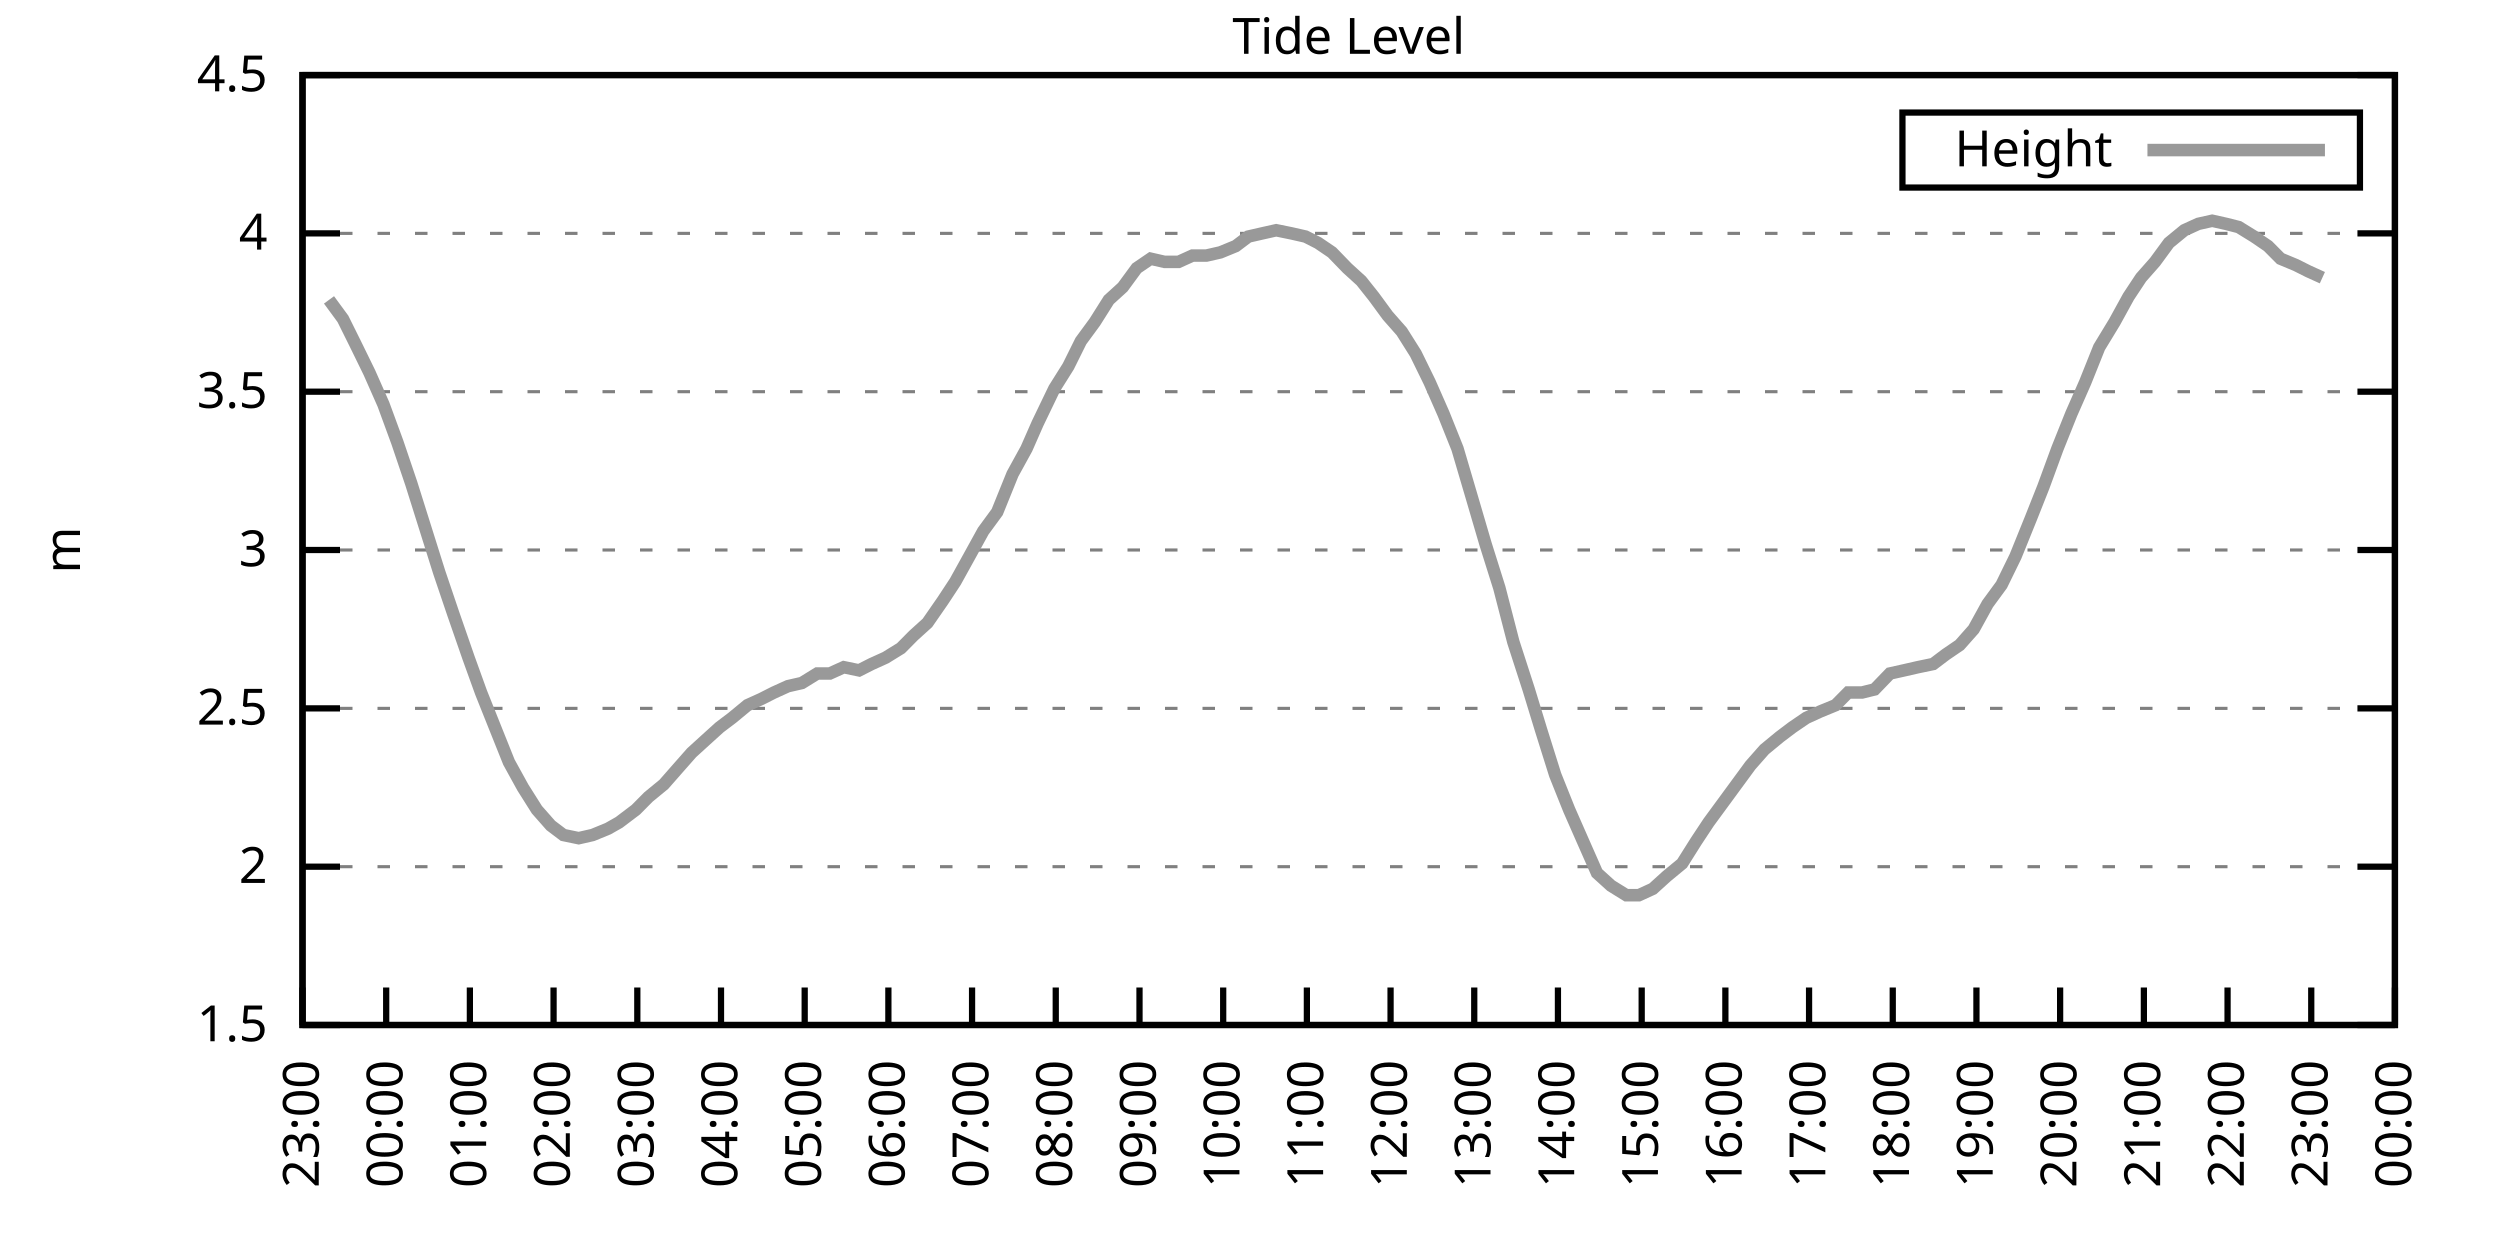
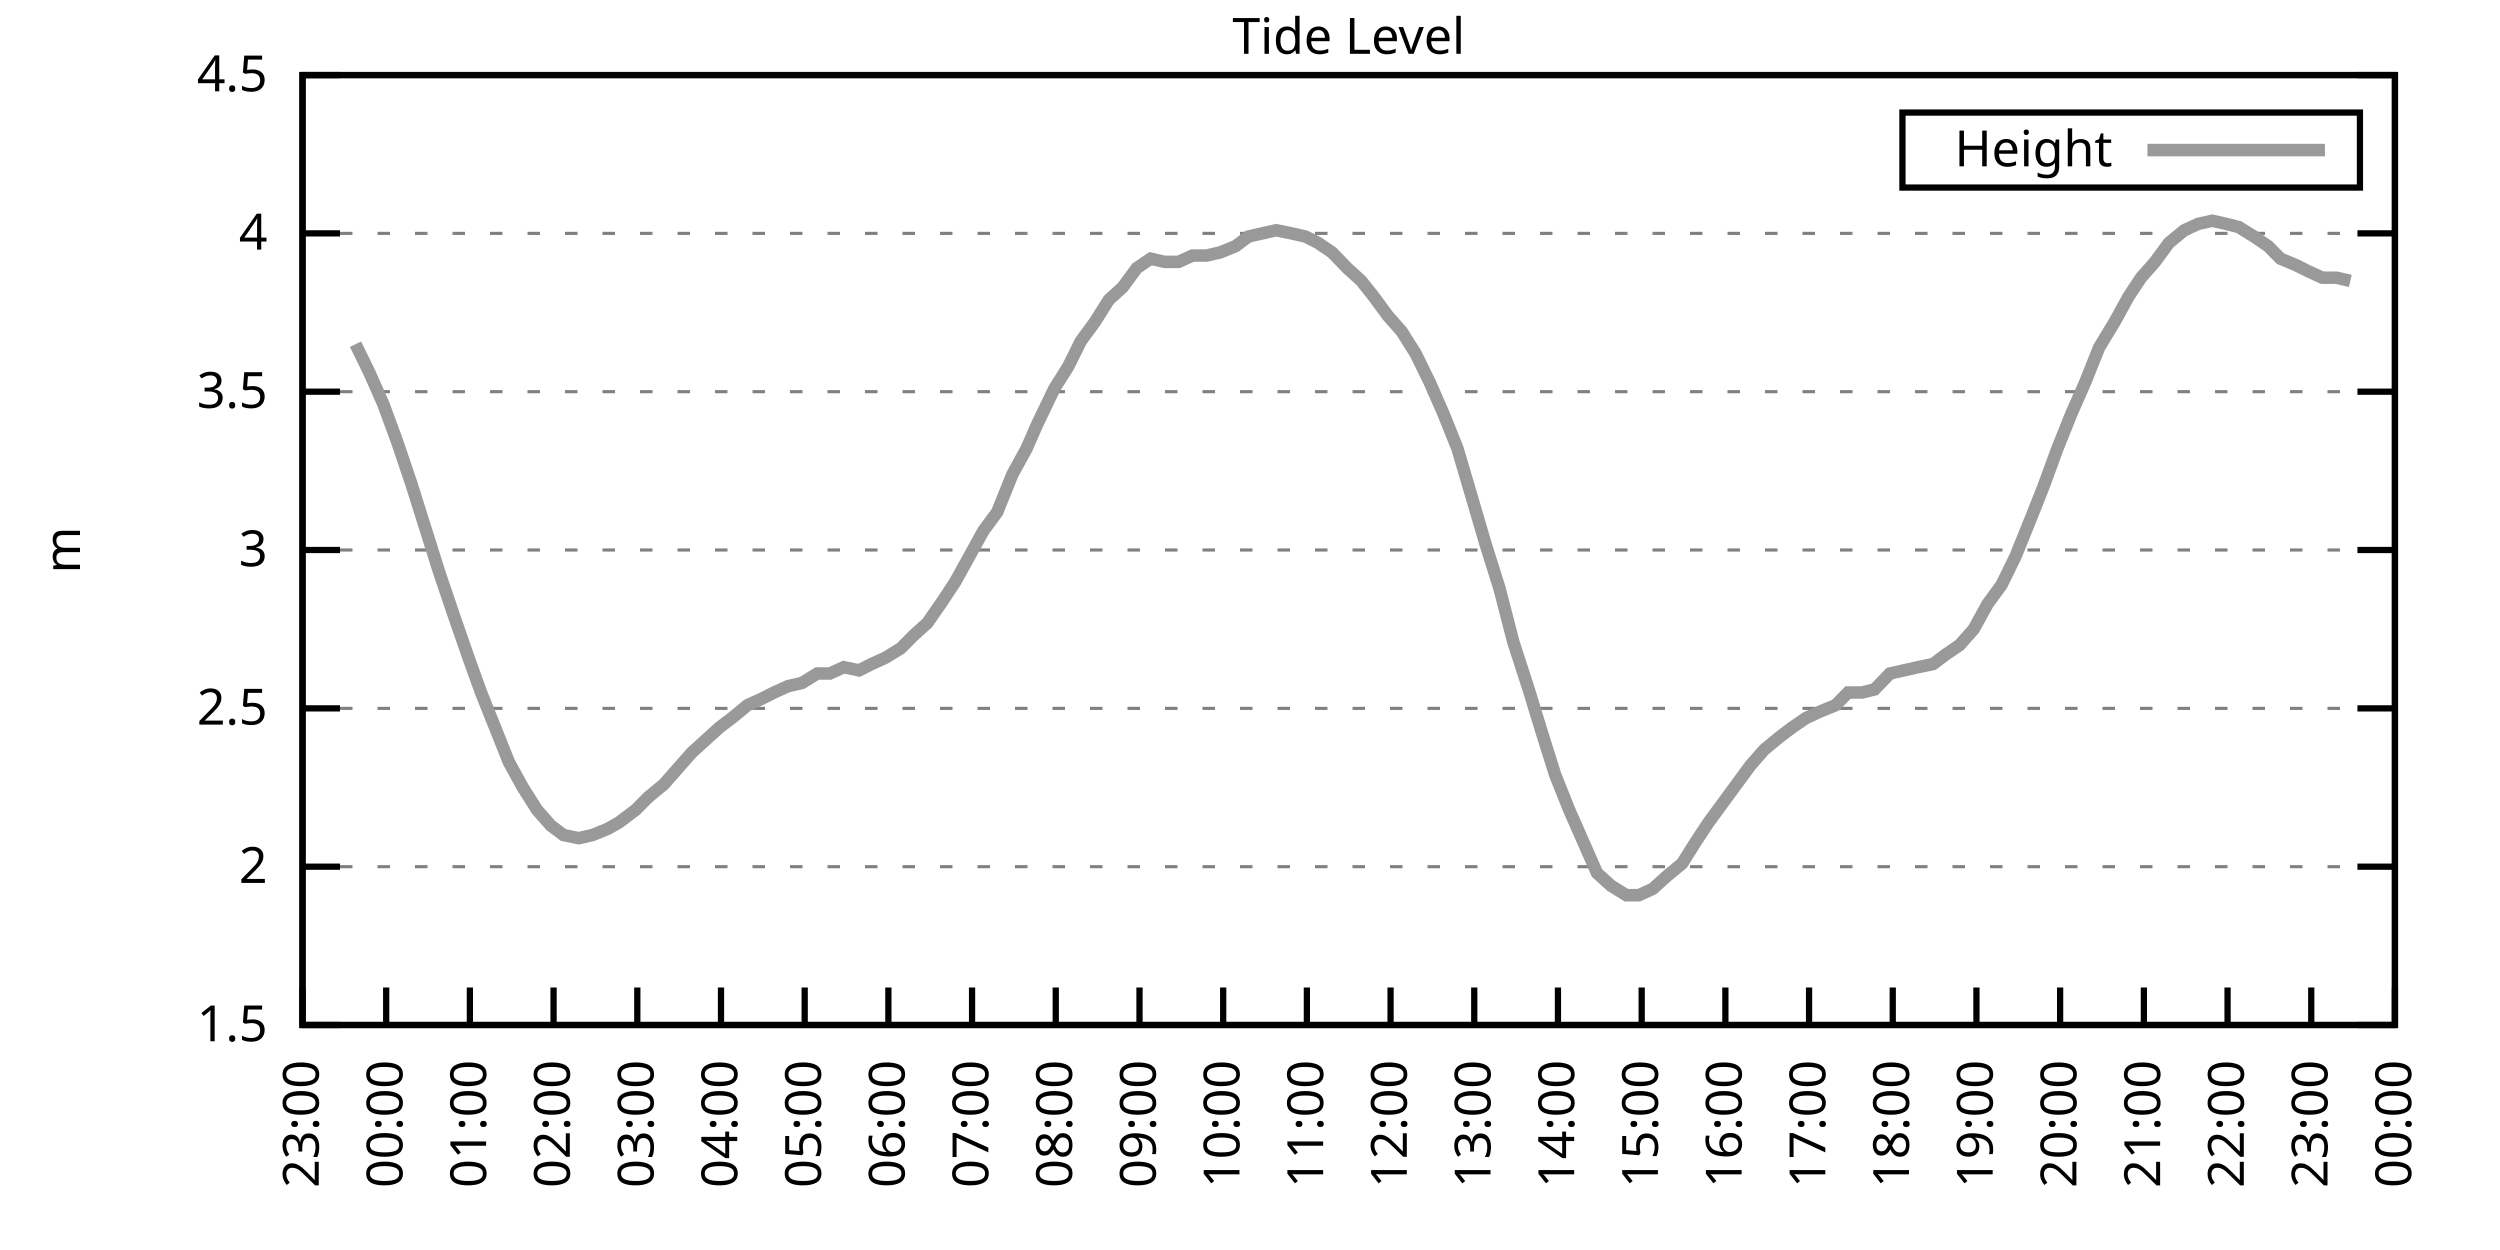
<svg xmlns="http://www.w3.org/2000/svg" xmlns:xlink="http://www.w3.org/1999/xlink" width="400" height="200" viewBox="0 0 400 200">
  <g id="gnuplot_canvas">
    <rect x="0" y="0" width="400" height="200" fill="none" />
    <defs>
      <circle id="gpDot" r="0.5" stroke-width="0.5" stroke="currentColor" />
      <path id="gpPt0" stroke-width="0.333" stroke="currentColor" d="M-1,0 h2 M0,-1 v2" />
      <path id="gpPt1" stroke-width="0.333" stroke="currentColor" d="M-1,-1 L1,1 M1,-1 L-1,1" />
      <path id="gpPt2" stroke-width="0.333" stroke="currentColor" d="M-1,0 L1,0 M0,-1 L0,1 M-1,-1 L1,1 M-1,1 L1,-1" />
      <rect id="gpPt3" stroke-width="0.333" stroke="currentColor" x="-1" y="-1" width="2" height="2" />
      <rect id="gpPt4" stroke-width="0.333" stroke="currentColor" fill="currentColor" x="-1" y="-1" width="2" height="2" />
      <circle id="gpPt5" stroke-width="0.333" stroke="currentColor" cx="0" cy="0" r="1" />
      <use xlink:href="#gpPt5" id="gpPt6" fill="currentColor" stroke="none" />
      <path id="gpPt7" stroke-width="0.333" stroke="currentColor" d="M0,-1.33 L-1.33,0.67 L1.33,0.67 z" />
      <use xlink:href="#gpPt7" id="gpPt8" fill="currentColor" stroke="none" />
      <use xlink:href="#gpPt7" id="gpPt9" stroke="currentColor" transform="rotate(180)" />
      <use xlink:href="#gpPt9" id="gpPt10" fill="currentColor" stroke="none" />
      <use xlink:href="#gpPt3" id="gpPt11" stroke="currentColor" transform="rotate(45)" />
      <use xlink:href="#gpPt11" id="gpPt12" fill="currentColor" stroke="none" />
      <path id="gpPt13" stroke-width="0.333" stroke="currentColor" d="M0,1.330 L1.265,0.411 L0.782,-1.067 L-0.782,-1.076 L-1.265,0.411 z" />
      <use xlink:href="#gpPt13" id="gpPt14" fill="currentColor" stroke="none" />
      <filter id="textbox" filterUnits="objectBoundingBox" x="0" y="0" height="1" width="1">
        <feFlood flood-color="white" flood-opacity="1" result="bgnd" />
        <feComposite in="SourceGraphic" in2="bgnd" operator="atop" />
      </filter>
      <filter id="greybox" filterUnits="objectBoundingBox" x="0" y="0" height="1" width="1">
        <feFlood flood-color="lightgrey" flood-opacity="1" result="grey" />
        <feComposite in="SourceGraphic" in2="grey" operator="atop" />
      </filter>
    </defs>
    <g fill="none" color="white" stroke="currentColor" stroke-width="1.00" stroke-linecap="butt" stroke-linejoin="miter">
</g>
    <g fill="none" color="black" stroke="currentColor" stroke-width="1.00" stroke-linecap="butt" stroke-linejoin="miter">
      <g stroke="none" shape-rendering="crispEdges">
        <polygon fill="rgb(255, 255, 255)" points="48.40,164.00 383.18,164.00 383.18,12.02 48.40,12.02 " />
      </g>
    </g>
    <g fill="none" color="black" stroke="currentColor" stroke-width="1.00" stroke-linecap="butt" stroke-linejoin="miter">
</g>
    <g fill="none" color="black" stroke="black" stroke-width="0.50" stroke-linecap="butt" stroke-linejoin="miter">
</g>
    <g fill="none" color="gray" stroke="currentColor" stroke-width="0.50" stroke-linecap="butt" stroke-linejoin="miter">
      <path stroke="gray" stroke-dasharray="2,4" class="gridline" d="M48.40,164.00 L383.19,164.00  " />
    </g>
    <g fill="none" color="gray" stroke="gray" stroke-width="1.00" stroke-linecap="butt" stroke-linejoin="miter">
</g>
    <g fill="none" color="black" stroke="currentColor" stroke-width="1.00" stroke-linecap="butt" stroke-linejoin="miter">
      <path stroke="black" d="M48.40,164.00 L54.40,164.00 M383.19,164.00 L377.19,164.00  " />
      <g transform="translate(42.80,166.60)" stroke="none" fill="black" font-family="Sans" font-size="8.00" text-anchor="end">
        <text>
          <tspan font-family="Sans"> 1.5</tspan>
        </text>
      </g>
    </g>
    <g fill="none" color="black" stroke="currentColor" stroke-width="1.00" stroke-linecap="butt" stroke-linejoin="miter">
</g>
    <g fill="none" color="black" stroke="black" stroke-width="0.50" stroke-linecap="butt" stroke-linejoin="miter">
</g>
    <g fill="none" color="gray" stroke="currentColor" stroke-width="0.50" stroke-linecap="butt" stroke-linejoin="miter">
      <path stroke="gray" stroke-dasharray="2,4" class="gridline" d="M48.40,138.67 L383.19,138.67  " />
    </g>
    <g fill="none" color="gray" stroke="gray" stroke-width="1.00" stroke-linecap="butt" stroke-linejoin="miter">
</g>
    <g fill="none" color="black" stroke="currentColor" stroke-width="1.00" stroke-linecap="butt" stroke-linejoin="miter">
      <path stroke="black" d="M48.40,138.67 L54.40,138.67 M383.19,138.67 L377.19,138.67  " />
      <g transform="translate(42.80,141.27)" stroke="none" fill="black" font-family="Sans" font-size="8.00" text-anchor="end">
        <text>
          <tspan font-family="Sans"> 2</tspan>
        </text>
      </g>
    </g>
    <g fill="none" color="black" stroke="currentColor" stroke-width="1.00" stroke-linecap="butt" stroke-linejoin="miter">
</g>
    <g fill="none" color="black" stroke="black" stroke-width="0.50" stroke-linecap="butt" stroke-linejoin="miter">
</g>
    <g fill="none" color="gray" stroke="currentColor" stroke-width="0.50" stroke-linecap="butt" stroke-linejoin="miter">
      <path stroke="gray" stroke-dasharray="2,4" class="gridline" d="M48.40,113.34 L383.19,113.34  " />
    </g>
    <g fill="none" color="gray" stroke="gray" stroke-width="1.00" stroke-linecap="butt" stroke-linejoin="miter">
</g>
    <g fill="none" color="black" stroke="currentColor" stroke-width="1.00" stroke-linecap="butt" stroke-linejoin="miter">
      <path stroke="black" d="M48.40,113.34 L54.40,113.34 M383.19,113.34 L377.19,113.34  " />
      <g transform="translate(42.80,115.94)" stroke="none" fill="black" font-family="Sans" font-size="8.00" text-anchor="end">
        <text>
          <tspan font-family="Sans"> 2.5</tspan>
        </text>
      </g>
    </g>
    <g fill="none" color="black" stroke="currentColor" stroke-width="1.00" stroke-linecap="butt" stroke-linejoin="miter">
</g>
    <g fill="none" color="black" stroke="black" stroke-width="0.50" stroke-linecap="butt" stroke-linejoin="miter">
</g>
    <g fill="none" color="gray" stroke="currentColor" stroke-width="0.50" stroke-linecap="butt" stroke-linejoin="miter">
      <path stroke="gray" stroke-dasharray="2,4" class="gridline" d="M48.40,88.00 L383.19,88.00  " />
    </g>
    <g fill="none" color="gray" stroke="gray" stroke-width="1.00" stroke-linecap="butt" stroke-linejoin="miter">
</g>
    <g fill="none" color="black" stroke="currentColor" stroke-width="1.00" stroke-linecap="butt" stroke-linejoin="miter">
      <path stroke="black" d="M48.40,88.00 L54.40,88.00 M383.19,88.00 L377.19,88.00  " />
      <g transform="translate(42.80,90.60)" stroke="none" fill="black" font-family="Sans" font-size="8.00" text-anchor="end">
        <text>
          <tspan font-family="Sans"> 3</tspan>
        </text>
      </g>
    </g>
    <g fill="none" color="black" stroke="currentColor" stroke-width="1.00" stroke-linecap="butt" stroke-linejoin="miter">
</g>
    <g fill="none" color="black" stroke="black" stroke-width="0.50" stroke-linecap="butt" stroke-linejoin="miter">
</g>
    <g fill="none" color="gray" stroke="currentColor" stroke-width="0.50" stroke-linecap="butt" stroke-linejoin="miter">
      <path stroke="gray" stroke-dasharray="2,4" class="gridline" d="M48.40,62.67 L383.19,62.67  " />
    </g>
    <g fill="none" color="gray" stroke="gray" stroke-width="1.00" stroke-linecap="butt" stroke-linejoin="miter">
</g>
    <g fill="none" color="black" stroke="currentColor" stroke-width="1.00" stroke-linecap="butt" stroke-linejoin="miter">
      <path stroke="black" d="M48.40,62.67 L54.40,62.67 M383.19,62.67 L377.19,62.67  " />
      <g transform="translate(42.80,65.27)" stroke="none" fill="black" font-family="Sans" font-size="8.00" text-anchor="end">
        <text>
          <tspan font-family="Sans"> 3.5</tspan>
        </text>
      </g>
    </g>
    <g fill="none" color="black" stroke="currentColor" stroke-width="1.00" stroke-linecap="butt" stroke-linejoin="miter">
</g>
    <g fill="none" color="black" stroke="black" stroke-width="0.50" stroke-linecap="butt" stroke-linejoin="miter">
</g>
    <g fill="none" color="gray" stroke="currentColor" stroke-width="0.50" stroke-linecap="butt" stroke-linejoin="miter">
      <path stroke="gray" stroke-dasharray="2,4" class="gridline" d="M48.40,37.34 L383.19,37.34  " />
    </g>
    <g fill="none" color="gray" stroke="gray" stroke-width="1.00" stroke-linecap="butt" stroke-linejoin="miter">
</g>
    <g fill="none" color="black" stroke="currentColor" stroke-width="1.00" stroke-linecap="butt" stroke-linejoin="miter">
      <path stroke="black" d="M48.40,37.34 L54.40,37.34 M383.19,37.34 L377.19,37.34  " />
      <g transform="translate(42.80,39.94)" stroke="none" fill="black" font-family="Sans" font-size="8.00" text-anchor="end">
        <text>
          <tspan font-family="Sans"> 4</tspan>
        </text>
      </g>
    </g>
    <g fill="none" color="black" stroke="currentColor" stroke-width="1.00" stroke-linecap="butt" stroke-linejoin="miter">
</g>
    <g fill="none" color="black" stroke="black" stroke-width="0.50" stroke-linecap="butt" stroke-linejoin="miter">
</g>
    <g fill="none" color="gray" stroke="currentColor" stroke-width="0.50" stroke-linecap="butt" stroke-linejoin="miter">
      <path stroke="gray" stroke-dasharray="2,4" class="gridline" d="M48.40,12.01 L383.19,12.01  " />
    </g>
    <g fill="none" color="gray" stroke="gray" stroke-width="1.00" stroke-linecap="butt" stroke-linejoin="miter">
</g>
    <g fill="none" color="black" stroke="currentColor" stroke-width="1.00" stroke-linecap="butt" stroke-linejoin="miter">
      <path stroke="black" d="M48.40,12.01 L54.40,12.01 M383.19,12.01 L377.19,12.01  " />
      <g transform="translate(42.80,14.61)" stroke="none" fill="black" font-family="Sans" font-size="8.00" text-anchor="end">
        <text>
          <tspan font-family="Sans"> 4.5</tspan>
        </text>
      </g>
    </g>
    <g fill="none" color="black" stroke="currentColor" stroke-width="1.00" stroke-linecap="butt" stroke-linejoin="miter">
      <path stroke="black" d="M48.40,164.00 L48.40,158.00  " />
      <g transform="translate(51.00,169.60) rotate(270.00)" stroke="none" fill="black" font-family="Sans" font-size="8.00" text-anchor="end">
        <text>
          <tspan font-family="Sans">23:00</tspan>
        </text>
      </g>
    </g>
    <g fill="none" color="black" stroke="currentColor" stroke-width="1.00" stroke-linecap="butt" stroke-linejoin="miter">
      <path stroke="black" d="M61.79,164.00 L61.79,158.00  " />
      <g transform="translate(64.39,169.60) rotate(270.00)" stroke="none" fill="black" font-family="Sans" font-size="8.00" text-anchor="end">
        <text>
          <tspan font-family="Sans">00:00</tspan>
        </text>
      </g>
    </g>
    <g fill="none" color="black" stroke="currentColor" stroke-width="1.00" stroke-linecap="butt" stroke-linejoin="miter">
      <path stroke="black" d="M75.18,164.00 L75.18,158.00  " />
      <g transform="translate(77.78,169.60) rotate(270.00)" stroke="none" fill="black" font-family="Sans" font-size="8.00" text-anchor="end">
        <text>
          <tspan font-family="Sans">01:00</tspan>
        </text>
      </g>
    </g>
    <g fill="none" color="black" stroke="currentColor" stroke-width="1.00" stroke-linecap="butt" stroke-linejoin="miter">
      <path stroke="black" d="M88.57,164.00 L88.57,158.00  " />
      <g transform="translate(91.17,169.60) rotate(270.00)" stroke="none" fill="black" font-family="Sans" font-size="8.00" text-anchor="end">
        <text>
          <tspan font-family="Sans">02:00</tspan>
        </text>
      </g>
    </g>
    <g fill="none" color="black" stroke="currentColor" stroke-width="1.00" stroke-linecap="butt" stroke-linejoin="miter">
      <path stroke="black" d="M101.97,164.00 L101.97,158.00  " />
      <g transform="translate(104.57,169.60) rotate(270.00)" stroke="none" fill="black" font-family="Sans" font-size="8.00" text-anchor="end">
        <text>
          <tspan font-family="Sans">03:00</tspan>
        </text>
      </g>
    </g>
    <g fill="none" color="black" stroke="currentColor" stroke-width="1.00" stroke-linecap="butt" stroke-linejoin="miter">
      <path stroke="black" d="M115.36,164.00 L115.36,158.00  " />
      <g transform="translate(117.96,169.60) rotate(270.00)" stroke="none" fill="black" font-family="Sans" font-size="8.00" text-anchor="end">
        <text>
          <tspan font-family="Sans">04:00</tspan>
        </text>
      </g>
    </g>
    <g fill="none" color="black" stroke="currentColor" stroke-width="1.00" stroke-linecap="butt" stroke-linejoin="miter">
      <path stroke="black" d="M128.75,164.00 L128.75,158.00  " />
      <g transform="translate(131.35,169.60) rotate(270.00)" stroke="none" fill="black" font-family="Sans" font-size="8.00" text-anchor="end">
        <text>
          <tspan font-family="Sans">05:00</tspan>
        </text>
      </g>
    </g>
    <g fill="none" color="black" stroke="currentColor" stroke-width="1.00" stroke-linecap="butt" stroke-linejoin="miter">
      <path stroke="black" d="M142.14,164.00 L142.14,158.00  " />
      <g transform="translate(144.74,169.60) rotate(270.00)" stroke="none" fill="black" font-family="Sans" font-size="8.00" text-anchor="end">
        <text>
          <tspan font-family="Sans">06:00</tspan>
        </text>
      </g>
    </g>
    <g fill="none" color="black" stroke="currentColor" stroke-width="1.00" stroke-linecap="butt" stroke-linejoin="miter">
      <path stroke="black" d="M155.53,164.00 L155.53,158.00  " />
      <g transform="translate(158.13,169.60) rotate(270.00)" stroke="none" fill="black" font-family="Sans" font-size="8.00" text-anchor="end">
        <text>
          <tspan font-family="Sans">07:00</tspan>
        </text>
      </g>
    </g>
    <g fill="none" color="black" stroke="currentColor" stroke-width="1.00" stroke-linecap="butt" stroke-linejoin="miter">
      <path stroke="black" d="M168.92,164.00 L168.92,158.00  " />
      <g transform="translate(171.52,169.60) rotate(270.00)" stroke="none" fill="black" font-family="Sans" font-size="8.00" text-anchor="end">
        <text>
          <tspan font-family="Sans">08:00</tspan>
        </text>
      </g>
    </g>
    <g fill="none" color="black" stroke="currentColor" stroke-width="1.00" stroke-linecap="butt" stroke-linejoin="miter">
      <path stroke="black" d="M182.32,164.00 L182.32,158.00  " />
      <g transform="translate(184.92,169.60) rotate(270.00)" stroke="none" fill="black" font-family="Sans" font-size="8.00" text-anchor="end">
        <text>
          <tspan font-family="Sans">09:00</tspan>
        </text>
      </g>
    </g>
    <g fill="none" color="black" stroke="currentColor" stroke-width="1.00" stroke-linecap="butt" stroke-linejoin="miter">
      <path stroke="black" d="M195.71,164.00 L195.71,158.00  " />
      <g transform="translate(198.31,169.60) rotate(270.00)" stroke="none" fill="black" font-family="Sans" font-size="8.00" text-anchor="end">
        <text>
          <tspan font-family="Sans">10:00</tspan>
        </text>
      </g>
    </g>
    <g fill="none" color="black" stroke="currentColor" stroke-width="1.00" stroke-linecap="butt" stroke-linejoin="miter">
      <path stroke="black" d="M209.10,164.00 L209.10,158.00  " />
      <g transform="translate(211.70,169.60) rotate(270.00)" stroke="none" fill="black" font-family="Sans" font-size="8.00" text-anchor="end">
        <text>
          <tspan font-family="Sans">11:00</tspan>
        </text>
      </g>
    </g>
    <g fill="none" color="black" stroke="currentColor" stroke-width="1.00" stroke-linecap="butt" stroke-linejoin="miter">
      <path stroke="black" d="M222.49,164.00 L222.49,158.00  " />
      <g transform="translate(225.09,169.60) rotate(270.00)" stroke="none" fill="black" font-family="Sans" font-size="8.00" text-anchor="end">
        <text>
          <tspan font-family="Sans">12:00</tspan>
        </text>
      </g>
    </g>
    <g fill="none" color="black" stroke="currentColor" stroke-width="1.00" stroke-linecap="butt" stroke-linejoin="miter">
      <path stroke="black" d="M235.88,164.00 L235.88,158.00  " />
      <g transform="translate(238.48,169.60) rotate(270.00)" stroke="none" fill="black" font-family="Sans" font-size="8.00" text-anchor="end">
        <text>
          <tspan font-family="Sans">13:00</tspan>
        </text>
      </g>
    </g>
    <g fill="none" color="black" stroke="currentColor" stroke-width="1.00" stroke-linecap="butt" stroke-linejoin="miter">
      <path stroke="black" d="M249.27,164.00 L249.27,158.00  " />
      <g transform="translate(251.87,169.60) rotate(270.00)" stroke="none" fill="black" font-family="Sans" font-size="8.00" text-anchor="end">
        <text>
          <tspan font-family="Sans">14:00</tspan>
        </text>
      </g>
    </g>
    <g fill="none" color="black" stroke="currentColor" stroke-width="1.00" stroke-linecap="butt" stroke-linejoin="miter">
      <path stroke="black" d="M262.67,164.00 L262.67,158.00  " />
      <g transform="translate(265.27,169.60) rotate(270.00)" stroke="none" fill="black" font-family="Sans" font-size="8.00" text-anchor="end">
        <text>
          <tspan font-family="Sans">15:00</tspan>
        </text>
      </g>
    </g>
    <g fill="none" color="black" stroke="currentColor" stroke-width="1.00" stroke-linecap="butt" stroke-linejoin="miter">
      <path stroke="black" d="M276.06,164.00 L276.06,158.00  " />
      <g transform="translate(278.66,169.60) rotate(270.00)" stroke="none" fill="black" font-family="Sans" font-size="8.00" text-anchor="end">
        <text>
          <tspan font-family="Sans">16:00</tspan>
        </text>
      </g>
    </g>
    <g fill="none" color="black" stroke="currentColor" stroke-width="1.00" stroke-linecap="butt" stroke-linejoin="miter">
      <path stroke="black" d="M289.45,164.00 L289.45,158.00  " />
      <g transform="translate(292.05,169.60) rotate(270.00)" stroke="none" fill="black" font-family="Sans" font-size="8.00" text-anchor="end">
        <text>
          <tspan font-family="Sans">17:00</tspan>
        </text>
      </g>
    </g>
    <g fill="none" color="black" stroke="currentColor" stroke-width="1.00" stroke-linecap="butt" stroke-linejoin="miter">
      <path stroke="black" d="M302.84,164.00 L302.84,158.00  " />
      <g transform="translate(305.44,169.60) rotate(270.00)" stroke="none" fill="black" font-family="Sans" font-size="8.00" text-anchor="end">
        <text>
          <tspan font-family="Sans">18:00</tspan>
        </text>
      </g>
    </g>
    <g fill="none" color="black" stroke="currentColor" stroke-width="1.00" stroke-linecap="butt" stroke-linejoin="miter">
      <path stroke="black" d="M316.23,164.00 L316.23,158.00  " />
      <g transform="translate(318.83,169.60) rotate(270.00)" stroke="none" fill="black" font-family="Sans" font-size="8.00" text-anchor="end">
        <text>
          <tspan font-family="Sans">19:00</tspan>
        </text>
      </g>
    </g>
    <g fill="none" color="black" stroke="currentColor" stroke-width="1.00" stroke-linecap="butt" stroke-linejoin="miter">
      <path stroke="black" d="M329.62,164.00 L329.62,158.00  " />
      <g transform="translate(332.22,169.60) rotate(270.00)" stroke="none" fill="black" font-family="Sans" font-size="8.00" text-anchor="end">
        <text>
          <tspan font-family="Sans">20:00</tspan>
        </text>
      </g>
    </g>
    <g fill="none" color="black" stroke="currentColor" stroke-width="1.00" stroke-linecap="butt" stroke-linejoin="miter">
      <path stroke="black" d="M343.02,164.00 L343.02,158.00  " />
      <g transform="translate(345.62,169.60) rotate(270.00)" stroke="none" fill="black" font-family="Sans" font-size="8.00" text-anchor="end">
        <text>
          <tspan font-family="Sans">21:00</tspan>
        </text>
      </g>
    </g>
    <g fill="none" color="black" stroke="currentColor" stroke-width="1.00" stroke-linecap="butt" stroke-linejoin="miter">
      <path stroke="black" d="M356.41,164.00 L356.41,158.00  " />
      <g transform="translate(359.01,169.60) rotate(270.00)" stroke="none" fill="black" font-family="Sans" font-size="8.00" text-anchor="end">
        <text>
          <tspan font-family="Sans">22:00</tspan>
        </text>
      </g>
    </g>
    <g fill="none" color="black" stroke="currentColor" stroke-width="1.00" stroke-linecap="butt" stroke-linejoin="miter">
      <path stroke="black" d="M369.80,164.00 L369.80,158.00  " />
      <g transform="translate(372.40,169.60) rotate(270.00)" stroke="none" fill="black" font-family="Sans" font-size="8.00" text-anchor="end">
        <text>
          <tspan font-family="Sans">23:00</tspan>
        </text>
      </g>
    </g>
    <g fill="none" color="black" stroke="currentColor" stroke-width="1.00" stroke-linecap="butt" stroke-linejoin="miter">
      <path stroke="black" d="M383.19,164.00 L383.19,158.00  " />
      <g transform="translate(385.79,169.60) rotate(270.00)" stroke="none" fill="black" font-family="Sans" font-size="8.00" text-anchor="end">
        <text>
          <tspan font-family="Sans">00:00</tspan>
        </text>
      </g>
    </g>
    <g fill="none" color="black" stroke="currentColor" stroke-width="1.00" stroke-linecap="butt" stroke-linejoin="miter">
</g>
    <g fill="none" color="black" stroke="currentColor" stroke-width="1.00" stroke-linecap="butt" stroke-linejoin="miter">
      <path stroke="black" d="M48.40,12.01 L48.40,164.00 L383.19,164.00 L383.19,12.01 L48.40,12.01 Z  " />
    </g>
    <g fill="none" color="black" stroke="currentColor" stroke-width="1.00" stroke-linecap="butt" stroke-linejoin="miter">
</g>
    <g fill="none" color="black" stroke="currentColor" stroke-width="1.00" stroke-linecap="butt" stroke-linejoin="miter">
      <path stroke="black" d="M304.39,30.01 L304.39,18.01 L377.59,18.01 L377.59,30.01 L304.39,30.01 Z  " />
    </g>
    <g id="Tide_level_plot_1">
      <g fill="none" color="white" stroke="black" stroke-width="2.00" stroke-linecap="butt" stroke-linejoin="miter">
</g>
      <g fill="none" color="black" stroke="currentColor" stroke-width="2.00" stroke-linecap="butt" stroke-linejoin="miter">
        <g transform="translate(337.99,26.61)" stroke="none" fill="black" font-family="Sans" font-size="8.00" text-anchor="end">
          <text>
            <tspan font-family="Sans">Height</tspan>
          </text>
        </g>
      </g>
      <g fill="none" color="black" stroke="currentColor" stroke-width="2.00" stroke-linecap="butt" stroke-linejoin="miter">
-         <path stroke="rgb(153, 153, 153)" d="M343.59,24.01 L371.99,24.01 M52.64,47.98 L54.87,51.02 L56.88,55.07 L59.11,59.63 L61.35,64.70 L63.58,70.78   L65.81,77.37 L68.04,84.46 L70.27,91.55 L72.50,98.14 L74.96,105.23 L76.97,110.80 L79.20,116.38 L81.43,121.95   L83.66,126.00 L85.90,129.55 L88.13,132.08 L90.14,133.60 L92.59,134.11 L94.82,133.60 L97.28,132.59 L99.06,131.58   L101.74,129.55 L103.75,127.52 L106.21,125.50 L108.44,122.96 L110.67,120.43 L112.90,118.40 L115.13,116.38 L117.14,114.86   L119.60,112.83 L121.83,111.82 L123.84,110.80 L126.07,109.79 L128.30,109.28 L130.76,107.76 L132.77,107.76 L135.00,106.75   L137.45,107.26 L139.46,106.24 L141.69,105.23 L144.15,103.71 L146.16,101.68 L148.39,99.66 L150.85,96.11 L152.85,93.07   L155.09,89.02 L157.32,84.97 L159.55,81.93 L162.01,75.85 L164.24,71.79 L166.02,67.74 L168.70,62.17 L170.93,58.62   L172.94,54.57 L175.17,51.53 L177.41,47.98 L179.64,45.95 L181.87,42.91 L184.10,41.39 L186.33,41.90 L188.57,41.90   L190.80,40.89 L193.03,40.89 L195.26,40.38 L197.72,39.37 L199.73,37.85 L201.96,37.34 L204.19,36.84 L206.64,37.34   L208.88,37.85 L210.88,38.86 L213.12,40.38 L215.57,42.91 L217.80,44.94 L219.81,47.47 L222.04,50.51 L224.28,53.05   L226.51,56.59 L228.74,61.15 L230.97,66.22 L233.20,71.79 L235.44,79.39 L237.67,86.99 L239.90,94.08 L242.13,102.70   L244.59,110.30 L246.60,116.88 L248.83,123.98 L251.06,129.55 L253.29,134.62 L255.52,139.68 L257.76,141.71 L260.21,143.23   L262.22,143.23 L264.45,142.21 L266.68,140.19 L269.14,138.16 L271.37,134.62 L273.38,131.58 L275.61,128.54 L277.84,125.50   L280.07,122.46 L282.31,119.92 L284.76,117.90 L286.77,116.38 L289.00,114.86 L291.23,113.84 L293.69,112.83 L295.70,110.80   L297.93,110.80 L299.94,110.30 L302.39,107.76 L304.63,107.26 L306.86,106.75 L309.31,106.24 L311.32,104.72 L313.55,103.20   L315.79,100.67 L318.02,96.62 L320.25,93.58 L322.48,89.02 L324.94,82.94 L326.95,77.87 L329.18,71.79 L331.41,66.22   L333.64,61.15 L335.87,55.58 L338.33,51.53 L340.56,47.47 L342.57,44.43 L344.80,41.90 L347.03,38.86 L349.49,36.84   L351.72,35.82 L353.95,35.32 L356.18,35.82 L358.19,36.33 L360.65,37.85 L362.88,39.37 L364.89,41.39 L367.34,42.41   L369.35,43.42 L371.58,44.43  " />
+         <path stroke="rgb(153, 153, 153)" d="M343.59,24.01 L371.99,24.01 M56.88,55.07 L59.11,59.63 L61.35,64.70 L63.58,70.78 L65.81,77.37 L68.04,84.46   L70.27,91.55 L72.50,98.14 L74.96,105.23 L76.97,110.80 L79.20,116.38 L81.43,121.95 L83.66,126.00 L85.90,129.55   L88.13,132.08 L90.14,133.60 L92.59,134.11 L94.82,133.60 L97.28,132.59 L99.06,131.58 L101.74,129.55 L103.75,127.52   L106.21,125.50 L108.44,122.96 L110.67,120.43 L112.90,118.40 L115.13,116.38 L117.14,114.86 L119.60,112.83 L121.83,111.82   L123.84,110.80 L126.07,109.79 L128.30,109.28 L130.76,107.76 L132.77,107.76 L135.00,106.75 L137.45,107.26 L139.46,106.24   L141.69,105.23 L144.15,103.71 L146.16,101.68 L148.39,99.66 L150.85,96.11 L152.85,93.07 L155.09,89.02 L157.32,84.97   L159.55,81.93 L162.01,75.85 L164.24,71.79 L166.02,67.74 L168.70,62.17 L170.93,58.62 L172.94,54.57 L175.17,51.53   L177.41,47.98 L179.64,45.95 L181.87,42.91 L184.10,41.39 L186.33,41.90 L188.57,41.90 L190.80,40.89 L193.03,40.89   L195.26,40.38 L197.72,39.37 L199.73,37.85 L201.96,37.34 L204.19,36.84 L206.64,37.34 L208.88,37.85 L210.88,38.86   L213.12,40.38 L215.57,42.91 L217.80,44.94 L219.81,47.47 L222.04,50.51 L224.28,53.05 L226.51,56.59 L228.74,61.15   L230.97,66.22 L233.20,71.79 L235.44,79.39 L237.67,86.99 L239.90,94.08 L242.13,102.70 L244.59,110.30 L246.60,116.88   L248.83,123.98 L251.06,129.55 L253.29,134.62 L255.52,139.68 L257.76,141.71 L260.21,143.23 L262.22,143.23 L264.45,142.21   L266.68,140.19 L269.14,138.16 L271.37,134.62 L273.38,131.58 L275.61,128.54 L277.84,125.50 L280.07,122.46 L282.31,119.92   L284.76,117.90 L286.77,116.38 L289.00,114.86 L291.23,113.84 L293.69,112.83 L295.70,110.80 L297.93,110.80 L299.94,110.30   L302.39,107.76 L304.63,107.26 L306.86,106.75 L309.31,106.24 L311.32,104.72 L313.55,103.20 L315.79,100.67 L318.02,96.62   L320.25,93.58 L322.48,89.02 L324.94,82.94 L326.95,77.87 L329.18,71.79 L331.41,66.22 L333.64,61.15 L335.87,55.58   L338.33,51.53 L340.56,47.47 L342.57,44.43 L344.80,41.90 L347.03,38.86 L349.49,36.84 L351.72,35.82 L353.95,35.32   L356.18,35.82 L358.19,36.33 L360.65,37.85 L362.88,39.37 L364.89,41.39 L367.34,42.41 L369.35,43.42 L371.58,44.43   L373.82,44.43 L376.05,44.94  " />
      </g>
    </g>
    <g fill="none" color="black" stroke="currentColor" stroke-width="2.00" stroke-linecap="butt" stroke-linejoin="miter">
</g>
    <g fill="none" color="black" stroke="black" stroke-width="1.00" stroke-linecap="butt" stroke-linejoin="miter">
</g>
    <g fill="none" color="black" stroke="currentColor" stroke-width="1.00" stroke-linecap="butt" stroke-linejoin="miter">
      <path stroke="black" d="M48.40,12.01 L48.40,164.00 L383.19,164.00 L383.19,12.01 L48.40,12.01 Z  " />
      <g transform="translate(12.80,88.01) rotate(270.00)" stroke="none" fill="black" font-family="Sans" font-size="8.00" text-anchor="middle">
        <text>
          <tspan font-family="Sans">m</tspan>
        </text>
      </g>
    </g>
    <g fill="none" color="black" stroke="currentColor" stroke-width="1.00" stroke-linecap="butt" stroke-linejoin="miter">
</g>
    <g fill="none" color="black" stroke="currentColor" stroke-width="1.00" stroke-linecap="butt" stroke-linejoin="miter">
      <g transform="translate(215.79,8.61)" stroke="none" fill="black" font-family="Sans" font-size="8.00" text-anchor="middle">
        <text>
          <tspan font-family="Sans">Tide Level</tspan>
        </text>
      </g>
    </g>
    <g fill="none" color="black" stroke="currentColor" stroke-width="1.00" stroke-linecap="butt" stroke-linejoin="miter">
</g>
  </g>
</svg>
